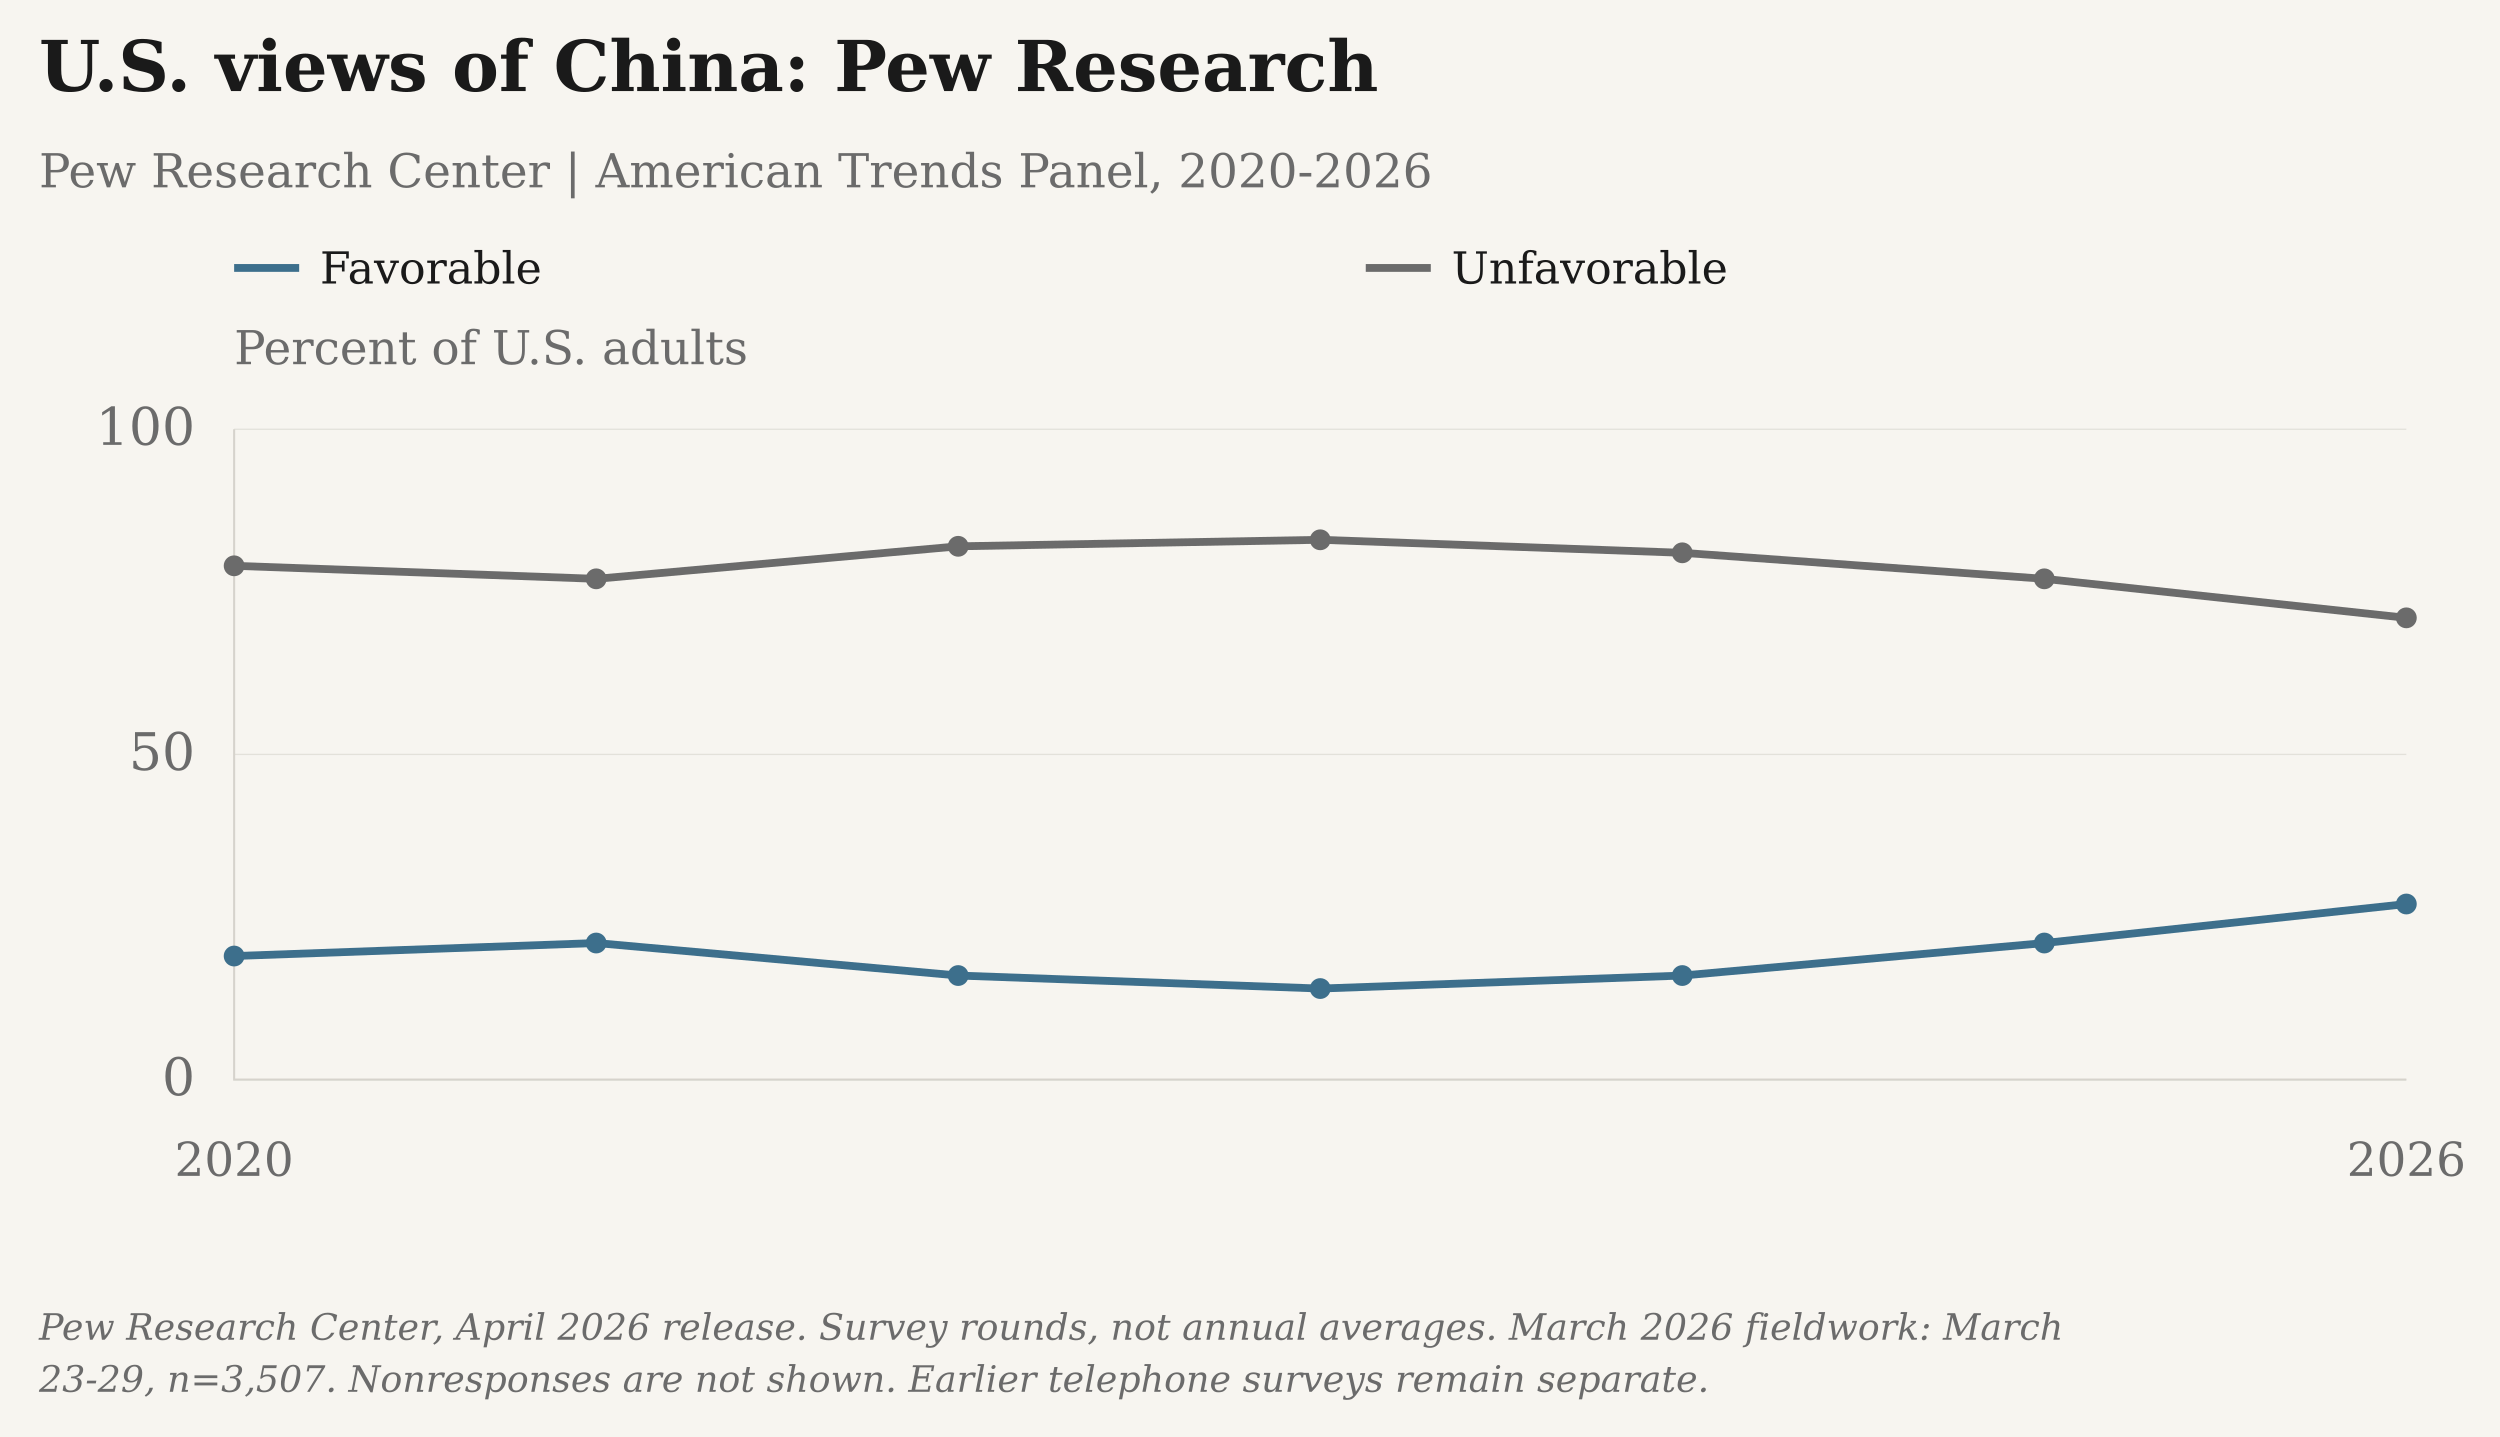
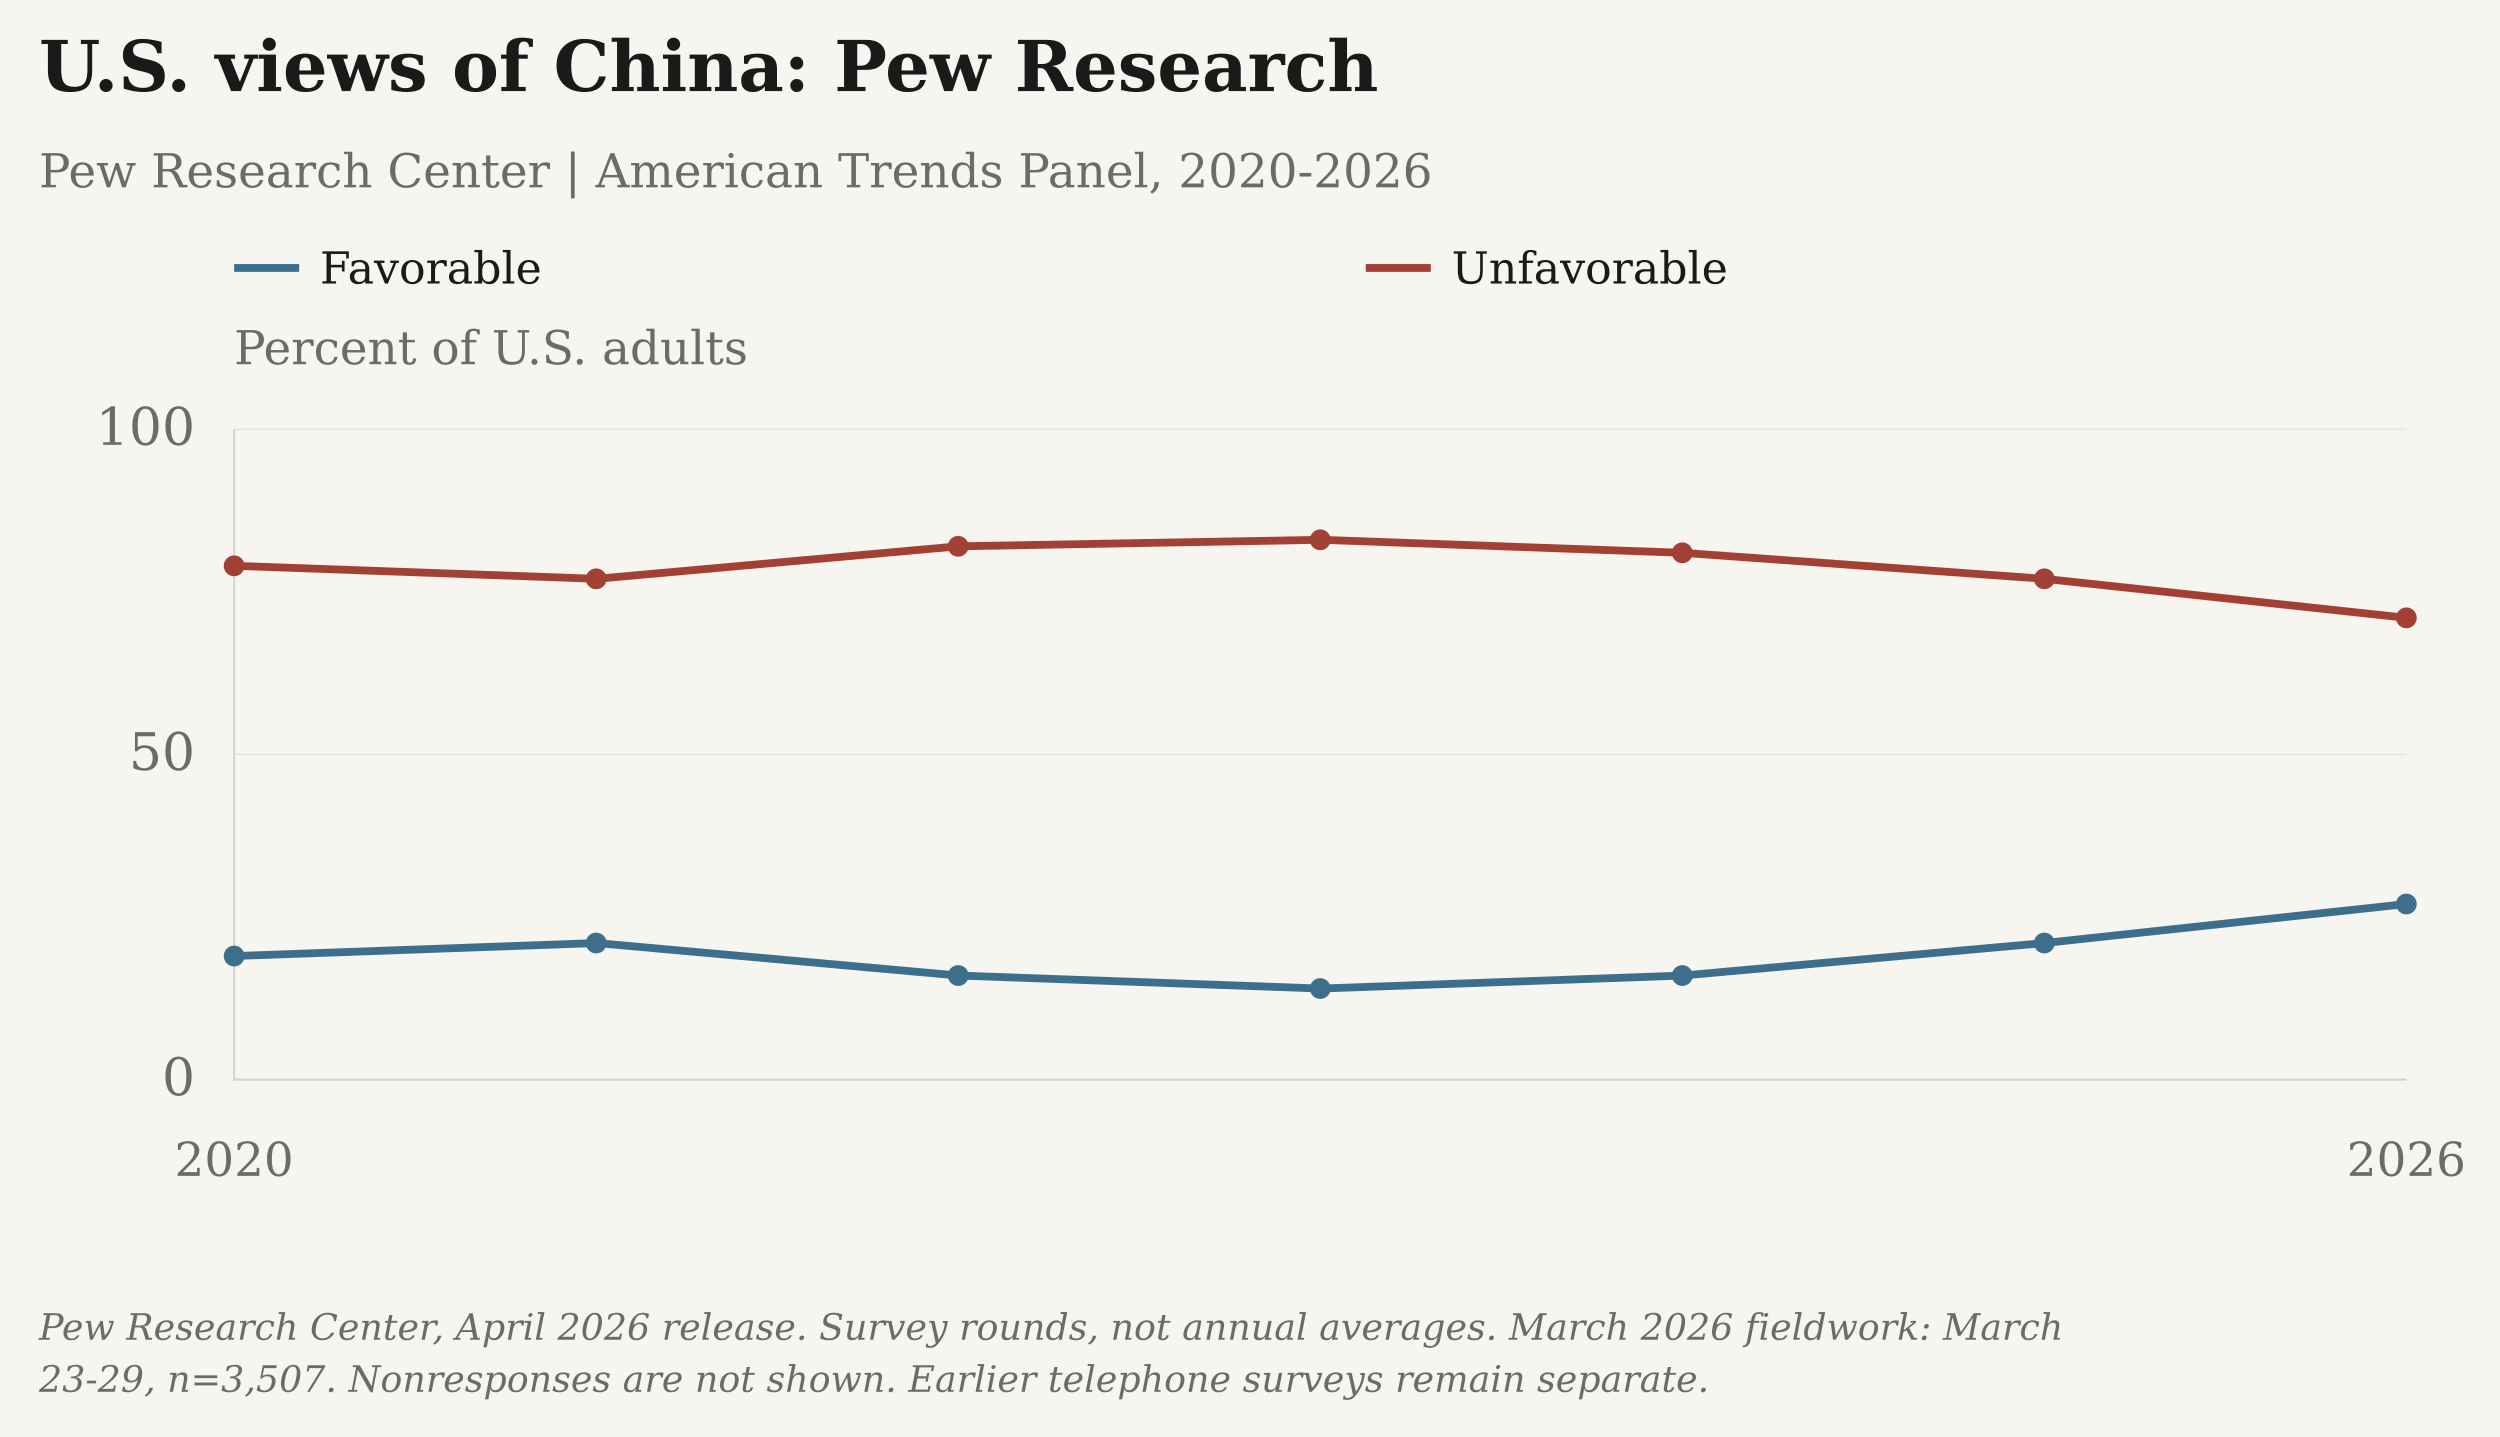
<svg xmlns="http://www.w3.org/2000/svg" viewBox="25 5 961 552" role="img" aria-label="U.S. views of China: Pew Research" data-axis-max="100" data-presentation="essay">
  <rect class="chart-background" width="963" height="554" fill="#F7F5F0" x="24" y="4" />
  <g font-family="DejaVu Serif, Georgia, 'Times New Roman', serif" font-size="20" fill="#6B6B6B">
    <text x="40" y="40" font-size="27" font-weight="bold" fill="#1A1A1A">U.S. views of China: Pew Research</text>
    <text x="40" y="77" font-size="18">Pew Research Center | American Trends Panel, 2020-2026</text>
    <text class="axis-unit" x="115" y="145" font-size="18">Percent of U.S. adults</text>
    <path d="M115 108h25" stroke="#3D6F8C" stroke-width="3" />
    <text class="legend-label" x="148" y="114" font-size="17" fill="#1A1A1A">Favorable</text>
-     <path d="M550 108h25" stroke="#6B6B6B" stroke-width="3" />
+     <path d="M550 108h25" stroke="#A34035" stroke-width="3" />
    <text class="legend-label" x="583" y="114" font-size="17" fill="#1A1A1A">Unfavorable</text>
    <path d="M115 420.00H950" stroke="#D6D3CC" stroke-opacity=".6" stroke-width=".5" />
    <text x="100" y="426.00" text-anchor="end">0</text>
    <path d="M115 295.00H950" stroke="#D6D3CC" stroke-opacity=".6" stroke-width=".5" />
    <text x="100" y="301.00" text-anchor="end">50</text>
    <path d="M115 170.00H950" stroke="#D6D3CC" stroke-opacity=".6" stroke-width=".5" />
    <text x="100" y="176.00" text-anchor="end">100</text>
    <path d="M115 170V420H950" stroke="#D6D3CC" stroke-width=".8" fill="none" />
    <text class="year-tick" x="115.00" y="457" text-anchor="middle" font-size="18">2020</text>
    <text class="year-tick" x="950.00" y="457" text-anchor="middle" font-size="18">2026</text>
    <path class="data-line" data-series-id="pew_us_atp:favorable" d="M115.00,372.50 L254.17,367.50 L393.33,380.00 L532.50,385.00 L671.67,380.00 L810.83,367.50 L950.00,352.50" stroke="#3D6F8C" stroke-width="3" fill="none" />
    <circle class="opinion-point" data-series-id="pew_us_atp:favorable" data-year="2020" data-value="19" data-period="March 2020" data-reported-value="19" data-reported-unit="Percent of U.S. adults" data-status="observed" cx="115.00" cy="372.50" r="4" fill="#3D6F8C" />
    <circle class="opinion-point" data-series-id="pew_us_atp:favorable" data-year="2021" data-value="21" data-period="Spring 2021" data-reported-value="21" data-reported-unit="Percent of U.S. adults" data-status="observed" cx="254.17" cy="367.50" r="4" fill="#3D6F8C" />
    <circle class="opinion-point" data-series-id="pew_us_atp:favorable" data-year="2022" data-value="16" data-period="Spring 2022" data-reported-value="16" data-reported-unit="Percent of U.S. adults" data-status="observed" cx="393.33" cy="380.00" r="4" fill="#3D6F8C" />
    <circle class="opinion-point" data-series-id="pew_us_atp:favorable" data-year="2023" data-value="14" data-period="Spring 2023" data-reported-value="14" data-reported-unit="Percent of U.S. adults" data-status="observed" cx="532.50" cy="385.00" r="4" fill="#3D6F8C" />
    <circle class="opinion-point" data-series-id="pew_us_atp:favorable" data-year="2024" data-value="16" data-period="Spring 2024" data-reported-value="16" data-reported-unit="Percent of U.S. adults" data-status="observed" cx="671.67" cy="380.00" r="4" fill="#3D6F8C" />
    <circle class="opinion-point" data-series-id="pew_us_atp:favorable" data-year="2025" data-value="21" data-period="Spring 2025" data-reported-value="21" data-reported-unit="Percent of U.S. adults" data-status="observed" cx="810.83" cy="367.50" r="4" fill="#3D6F8C" />
    <circle class="opinion-point" data-series-id="pew_us_atp:favorable" data-year="2026" data-value="27" data-period="Spring 2026" data-reported-value="27" data-reported-unit="Percent of U.S. adults" data-status="observed" cx="950.00" cy="352.50" r="4" fill="#3D6F8C" />
-     <path class="data-line" data-series-id="pew_us_atp:unfavorable" d="M115.00,222.50 L254.17,227.50 L393.33,215.00 L532.50,212.50 L671.67,217.50 L810.83,227.50 L950.00,242.50" stroke="#6B6B6B" stroke-width="3" fill="none" />
-     <circle class="opinion-point" data-series-id="pew_us_atp:unfavorable" data-year="2020" data-value="79" data-period="March 2020" data-reported-value="79" data-reported-unit="Percent of U.S. adults" data-status="observed" cx="115.00" cy="222.50" r="4" fill="#6B6B6B" />
-     <circle class="opinion-point" data-series-id="pew_us_atp:unfavorable" data-year="2021" data-value="77" data-period="Spring 2021" data-reported-value="77" data-reported-unit="Percent of U.S. adults" data-status="observed" cx="254.17" cy="227.50" r="4" fill="#6B6B6B" />
-     <circle class="opinion-point" data-series-id="pew_us_atp:unfavorable" data-year="2022" data-value="82" data-period="Spring 2022" data-reported-value="82" data-reported-unit="Percent of U.S. adults" data-status="observed" cx="393.33" cy="215.00" r="4" fill="#6B6B6B" />
-     <circle class="opinion-point" data-series-id="pew_us_atp:unfavorable" data-year="2023" data-value="83" data-period="Spring 2023" data-reported-value="83" data-reported-unit="Percent of U.S. adults" data-status="observed" cx="532.50" cy="212.50" r="4" fill="#6B6B6B" />
-     <circle class="opinion-point" data-series-id="pew_us_atp:unfavorable" data-year="2024" data-value="81" data-period="Spring 2024" data-reported-value="81" data-reported-unit="Percent of U.S. adults" data-status="observed" cx="671.67" cy="217.50" r="4" fill="#6B6B6B" />
-     <circle class="opinion-point" data-series-id="pew_us_atp:unfavorable" data-year="2025" data-value="77" data-period="Spring 2025" data-reported-value="77" data-reported-unit="Percent of U.S. adults" data-status="observed" cx="810.83" cy="227.50" r="4" fill="#6B6B6B" />
-     <circle class="opinion-point" data-series-id="pew_us_atp:unfavorable" data-year="2026" data-value="71" data-period="Spring 2026" data-reported-value="71" data-reported-unit="Percent of U.S. adults" data-status="observed" cx="950.00" cy="242.50" r="4" fill="#6B6B6B" />
+     <path class="data-line" data-series-id="pew_us_atp:unfavorable" d="M115.00,222.50 L254.17,227.50 L393.33,215.00 L532.50,212.50 L671.67,217.50 L810.83,227.50 L950.00,242.50" stroke="#A34035" stroke-width="3" fill="none" />
+     <circle class="opinion-point" data-series-id="pew_us_atp:unfavorable" data-year="2020" data-value="79" data-period="March 2020" data-reported-value="79" data-reported-unit="Percent of U.S. adults" data-status="observed" cx="115.00" cy="222.50" r="4" fill="#A34035" />
+     <circle class="opinion-point" data-series-id="pew_us_atp:unfavorable" data-year="2021" data-value="77" data-period="Spring 2021" data-reported-value="77" data-reported-unit="Percent of U.S. adults" data-status="observed" cx="254.17" cy="227.50" r="4" fill="#A34035" />
+     <circle class="opinion-point" data-series-id="pew_us_atp:unfavorable" data-year="2022" data-value="82" data-period="Spring 2022" data-reported-value="82" data-reported-unit="Percent of U.S. adults" data-status="observed" cx="393.33" cy="215.00" r="4" fill="#A34035" />
+     <circle class="opinion-point" data-series-id="pew_us_atp:unfavorable" data-year="2023" data-value="83" data-period="Spring 2023" data-reported-value="83" data-reported-unit="Percent of U.S. adults" data-status="observed" cx="532.50" cy="212.50" r="4" fill="#A34035" />
+     <circle class="opinion-point" data-series-id="pew_us_atp:unfavorable" data-year="2024" data-value="81" data-period="Spring 2024" data-reported-value="81" data-reported-unit="Percent of U.S. adults" data-status="observed" cx="671.67" cy="217.50" r="4" fill="#A34035" />
+     <circle class="opinion-point" data-series-id="pew_us_atp:unfavorable" data-year="2025" data-value="77" data-period="Spring 2025" data-reported-value="77" data-reported-unit="Percent of U.S. adults" data-status="observed" cx="810.83" cy="227.50" r="4" fill="#A34035" />
+     <circle class="opinion-point" data-series-id="pew_us_atp:unfavorable" data-year="2026" data-value="71" data-period="Spring 2026" data-reported-value="71" data-reported-unit="Percent of U.S. adults" data-status="observed" cx="950.00" cy="242.50" r="4" fill="#A34035" />
    <text class="figure-source" x="40" y="520" font-size="14" font-style="italic">Pew Research Center, April 2026 release. Survey rounds, not annual averages. March 2026 fieldwork: March</text>
    <text class="figure-source" x="40" y="540" font-size="14" font-style="italic">23-29, n=3,507. Nonresponses are not shown. Earlier telephone surveys remain separate.</text>
  </g>
</svg>
